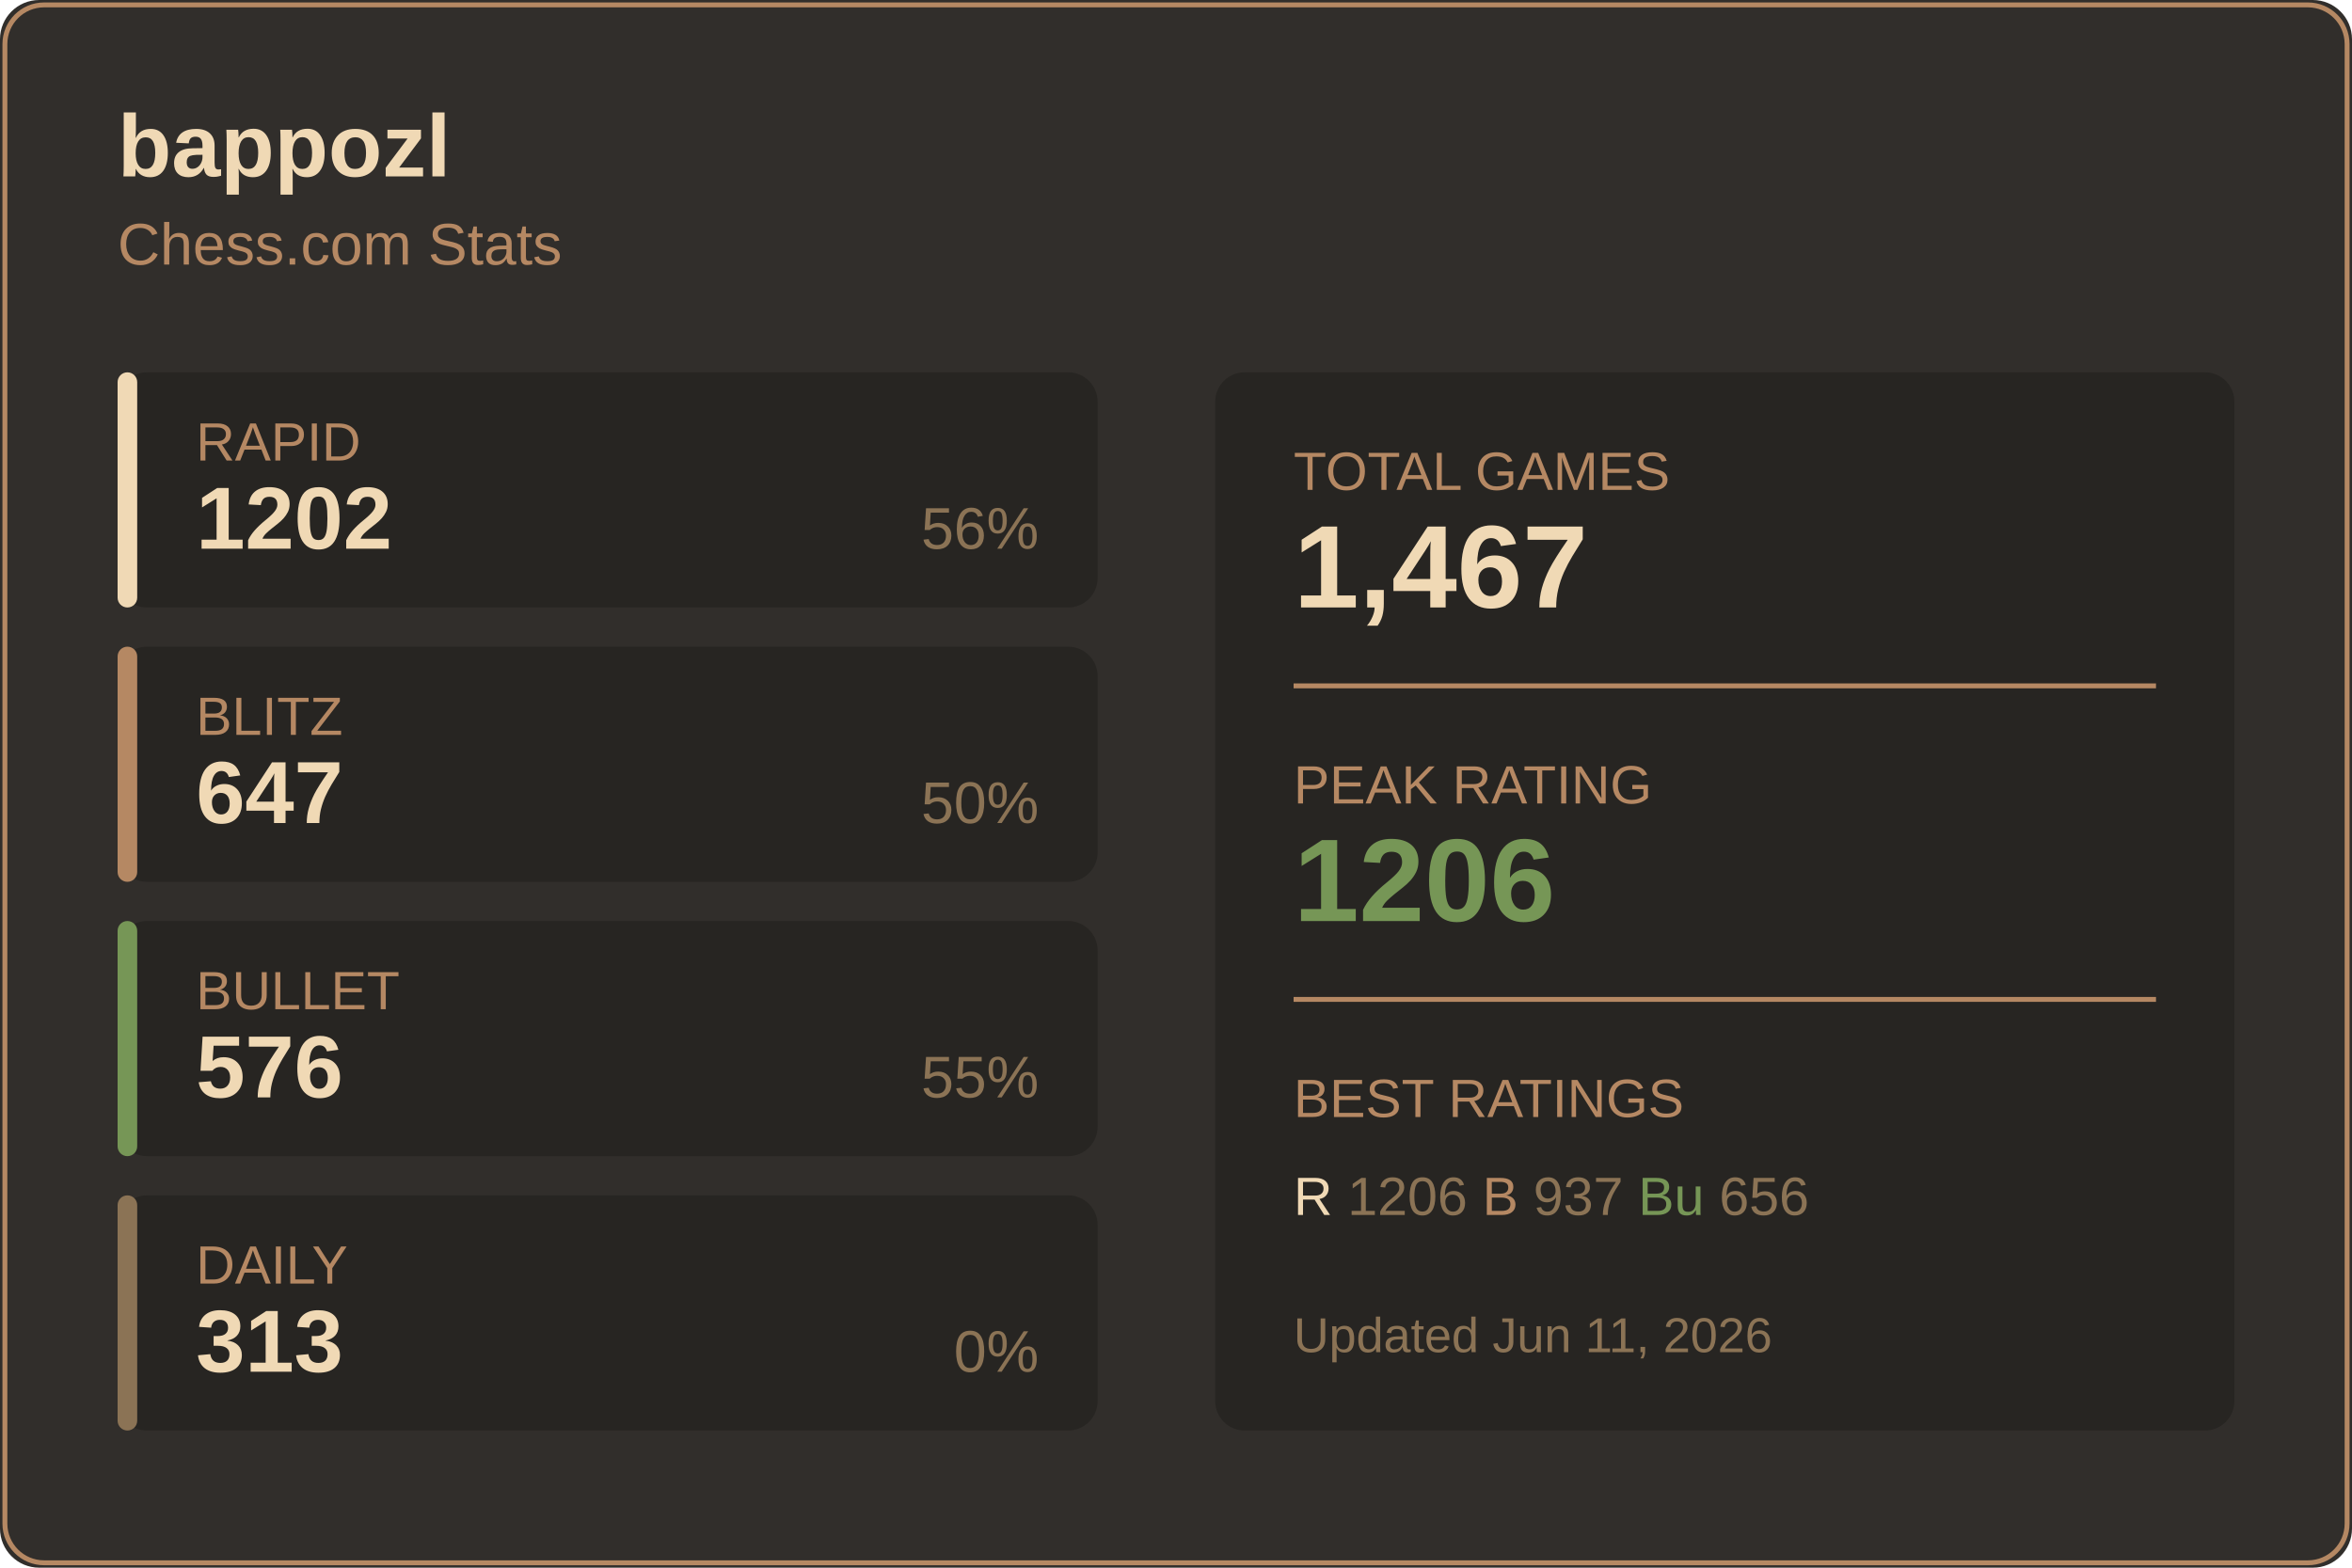
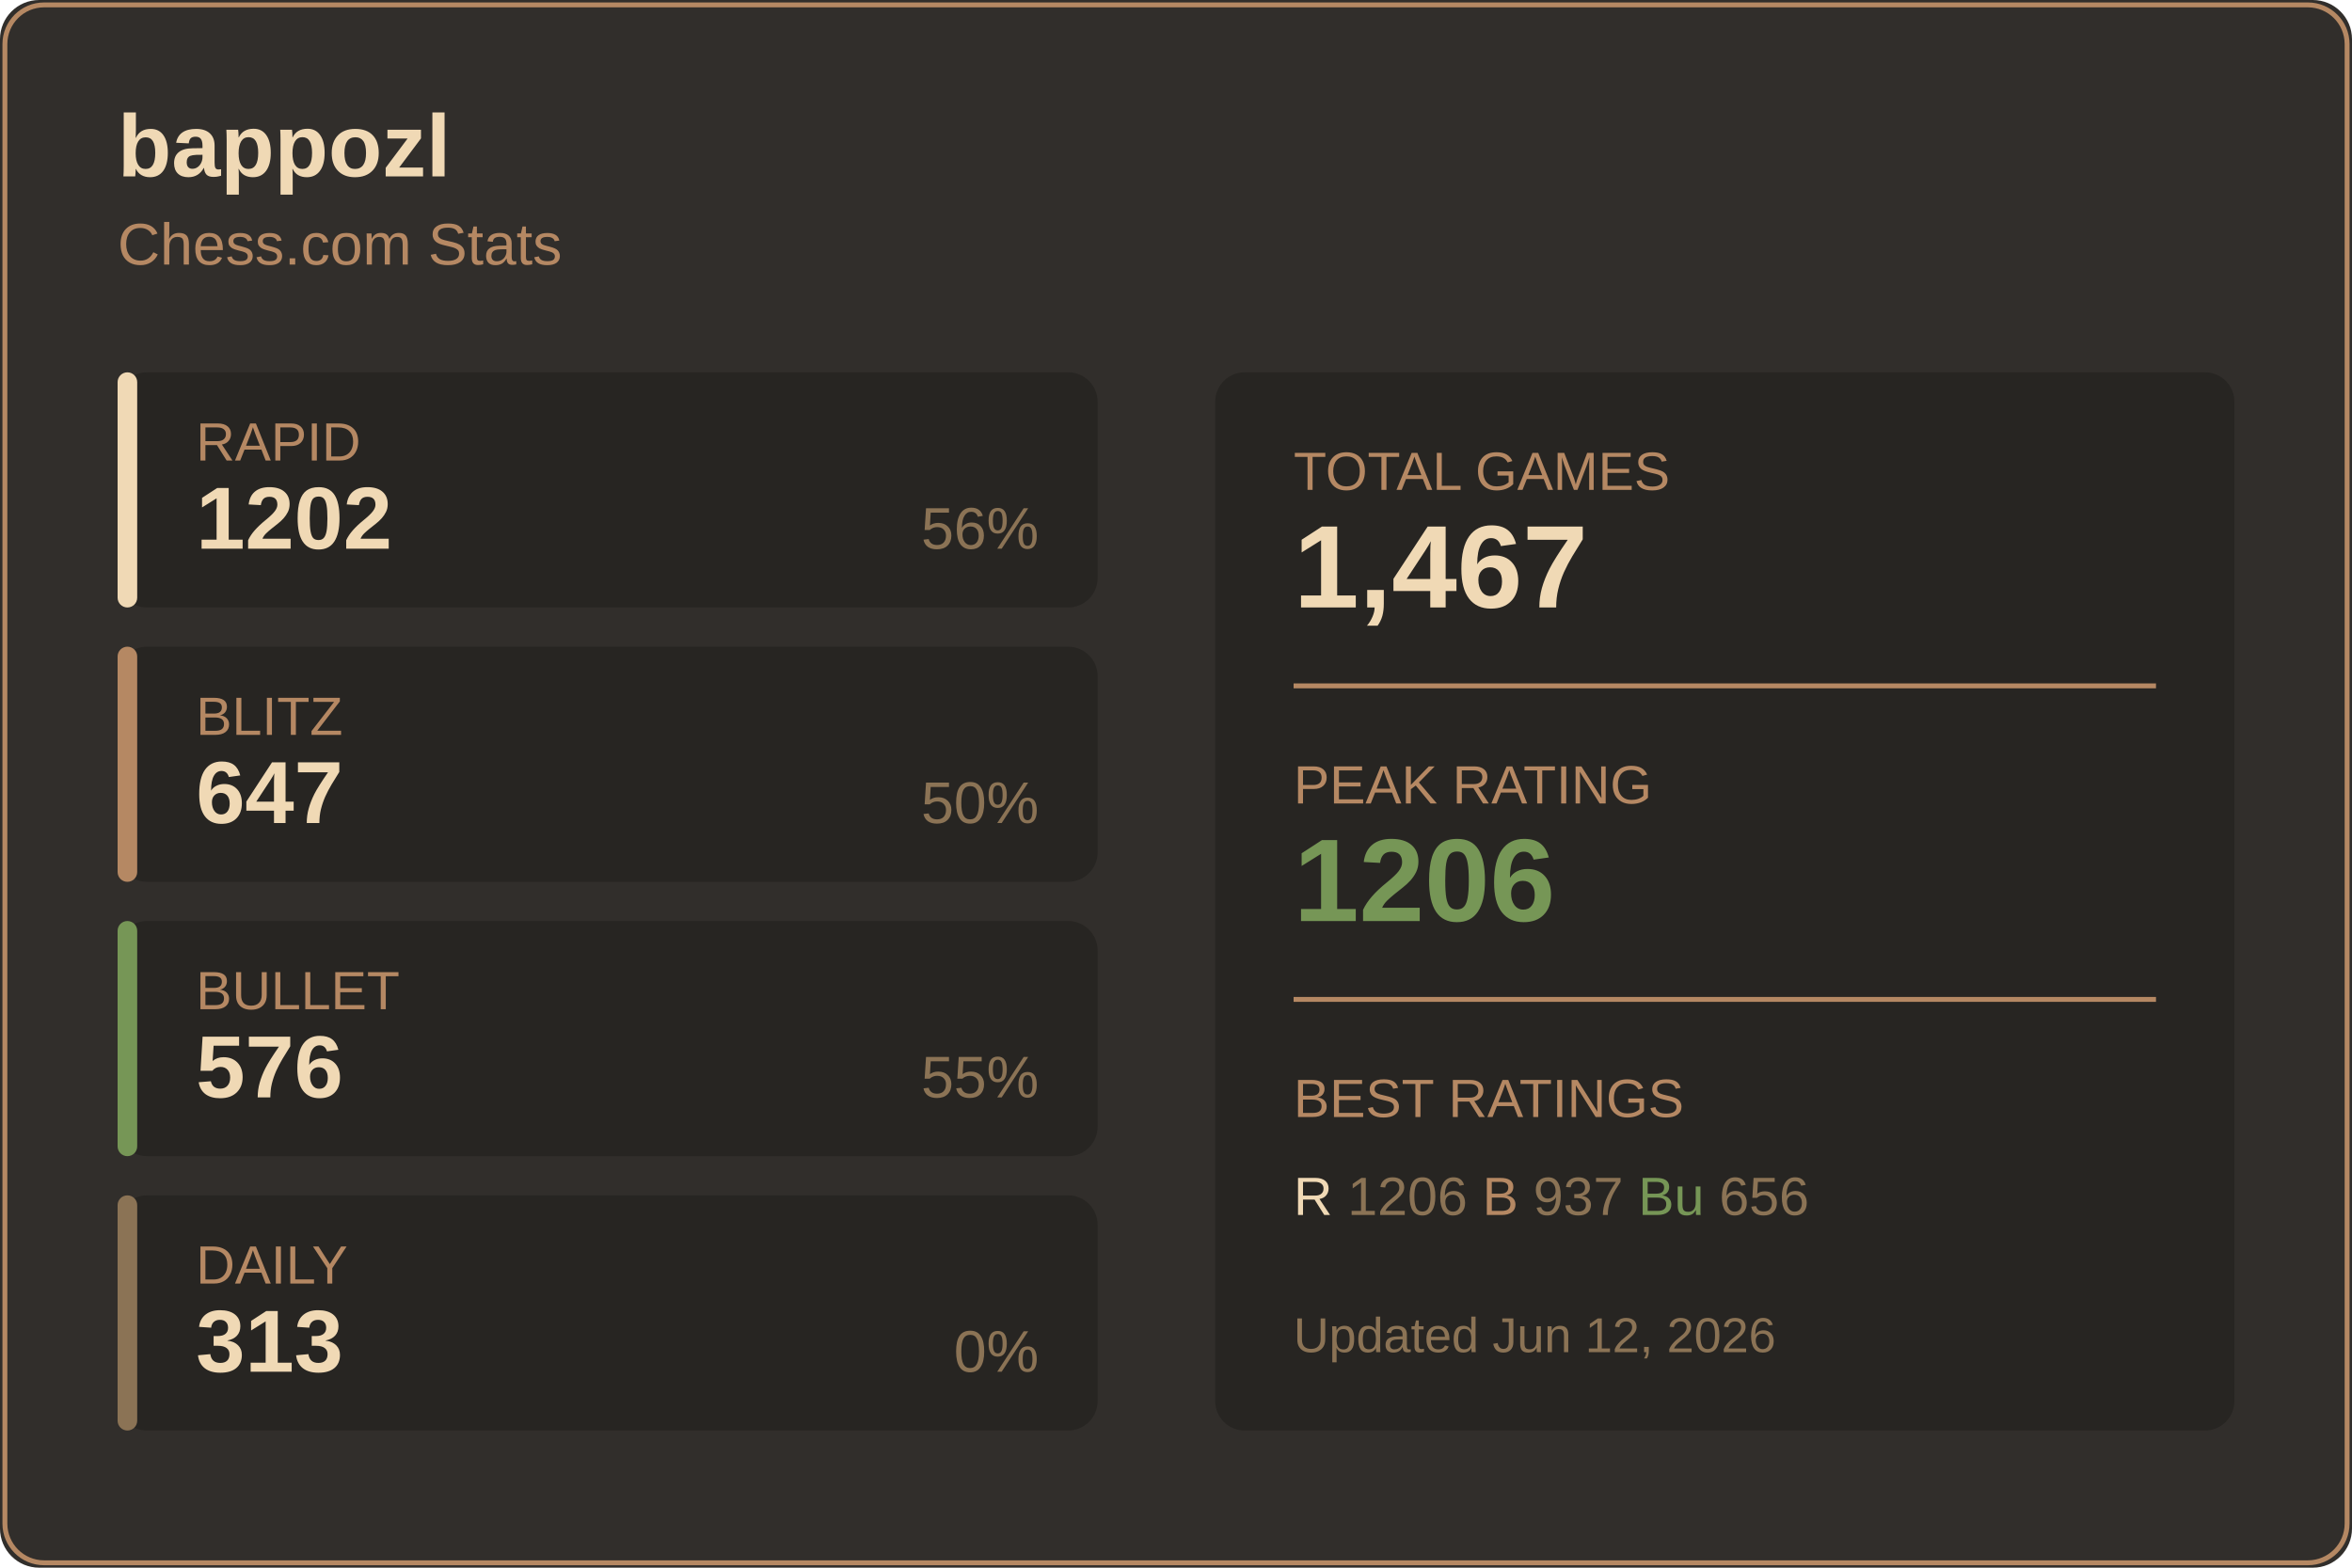
<svg xmlns="http://www.w3.org/2000/svg" width="480" height="320">
  <rect width="480" height="320" fill="#312e2b" rx="8" />
  <rect x="1" y="1" width="478" height="318" fill="none" stroke="#b58863" rx="8" />
  <text x="24" y="36" fill="#f0d9b5" font-size="18" font-weight="600" font-family="Segoe UI, Arial, sans-serif">
    bappozl
  </text>
  <text x="24" y="54" fill="#b58863" font-size="12" font-family="Segoe UI, Arial, sans-serif">
    Chess.com Stats
  </text>
  <g transform="translate(24, 76)">
    <rect width="200" height="48" fill="#272522" rx="6" />
    <rect width="4" height="48" fill="#f0d9b5" rx="2" />
    <text x="16" y="18" fill="#b58863" font-size="11" font-family="Segoe UI, Arial, sans-serif">RAPID</text>
    <text x="16" y="36" fill="#f0d9b5" font-size="18" font-weight="600" font-family="Segoe UI, Arial, sans-serif">1202</text>
    <text x="188" y="36" fill="#8b7355" font-size="12" font-family="Segoe UI, Arial, sans-serif" text-anchor="end">56%</text>
  </g>
  <g transform="translate(24, 132)">
    <rect width="200" height="48" fill="#272522" rx="6" />
    <rect width="4" height="48" fill="#b58863" rx="2" />
    <text x="16" y="18" fill="#b58863" font-size="11" font-family="Segoe UI, Arial, sans-serif">BLITZ</text>
    <text x="16" y="36" fill="#f0d9b5" font-size="18" font-weight="600" font-family="Segoe UI, Arial, sans-serif">647</text>
    <text x="188" y="36" fill="#8b7355" font-size="12" font-family="Segoe UI, Arial, sans-serif" text-anchor="end">50%</text>
  </g>
  <g transform="translate(24, 188)">
    <rect width="200" height="48" fill="#272522" rx="6" />
    <rect width="4" height="48" fill="#769656" rx="2" />
    <text x="16" y="18" fill="#b58863" font-size="11" font-family="Segoe UI, Arial, sans-serif">BULLET</text>
    <text x="16" y="36" fill="#f0d9b5" font-size="18" font-weight="600" font-family="Segoe UI, Arial, sans-serif">576</text>
    <text x="188" y="36" fill="#8b7355" font-size="12" font-family="Segoe UI, Arial, sans-serif" text-anchor="end">55%</text>
  </g>
  <g transform="translate(24, 244)">
    <rect width="200" height="48" fill="#272522" rx="6" />
    <rect width="4" height="48" fill="#8b7355" rx="2" />
    <text x="16" y="18" fill="#b58863" font-size="11" font-family="Segoe UI, Arial, sans-serif">DAILY</text>
    <text x="16" y="36" fill="#f0d9b5" font-size="18" font-weight="600" font-family="Segoe UI, Arial, sans-serif">313</text>
    <text x="188" y="36" fill="#8b7355" font-size="12" font-family="Segoe UI, Arial, sans-serif" text-anchor="end">0%</text>
  </g>
  <g transform="translate(248, 76)">
    <rect width="208" height="216" fill="#272522" rx="6" />
    <text x="16" y="24" fill="#b58863" font-size="11" font-family="Segoe UI, Arial, sans-serif">TOTAL GAMES</text>
    <text x="16" y="48" fill="#f0d9b5" font-size="24" font-weight="600" font-family="Segoe UI, Arial, sans-serif">1,467</text>
    <line x1="16" y1="64" x2="192" y2="64" stroke="#b58863" />
    <text x="16" y="88" fill="#b58863" font-size="11" font-family="Segoe UI, Arial, sans-serif">PEAK RATING</text>
    <text x="16" y="112" fill="#769656" font-size="24" font-weight="600" font-family="Segoe UI, Arial, sans-serif">1206</text>
    <line x1="16" y1="128" x2="192" y2="128" stroke="#b58863" />
    <text x="16" y="152" fill="#b58863" font-size="11" font-family="Segoe UI, Arial, sans-serif">BEST RATINGS</text>
    <text x="16" y="172" fill="#8b7355" font-size="11" font-family="Segoe UI, Arial, sans-serif">
      <tspan fill="#f0d9b5">R</tspan> 1206
      <tspan fill="#b58863">B</tspan> 937
      <tspan fill="#769656">Bu</tspan> 656
    </text>
    <text x="16" y="200" fill="#8b7355" font-size="10" font-family="Segoe UI, Arial, sans-serif">
-       Updated Jun 11, 2026
+       Updated Jun 12, 2026
    </text>
  </g>
</svg>
